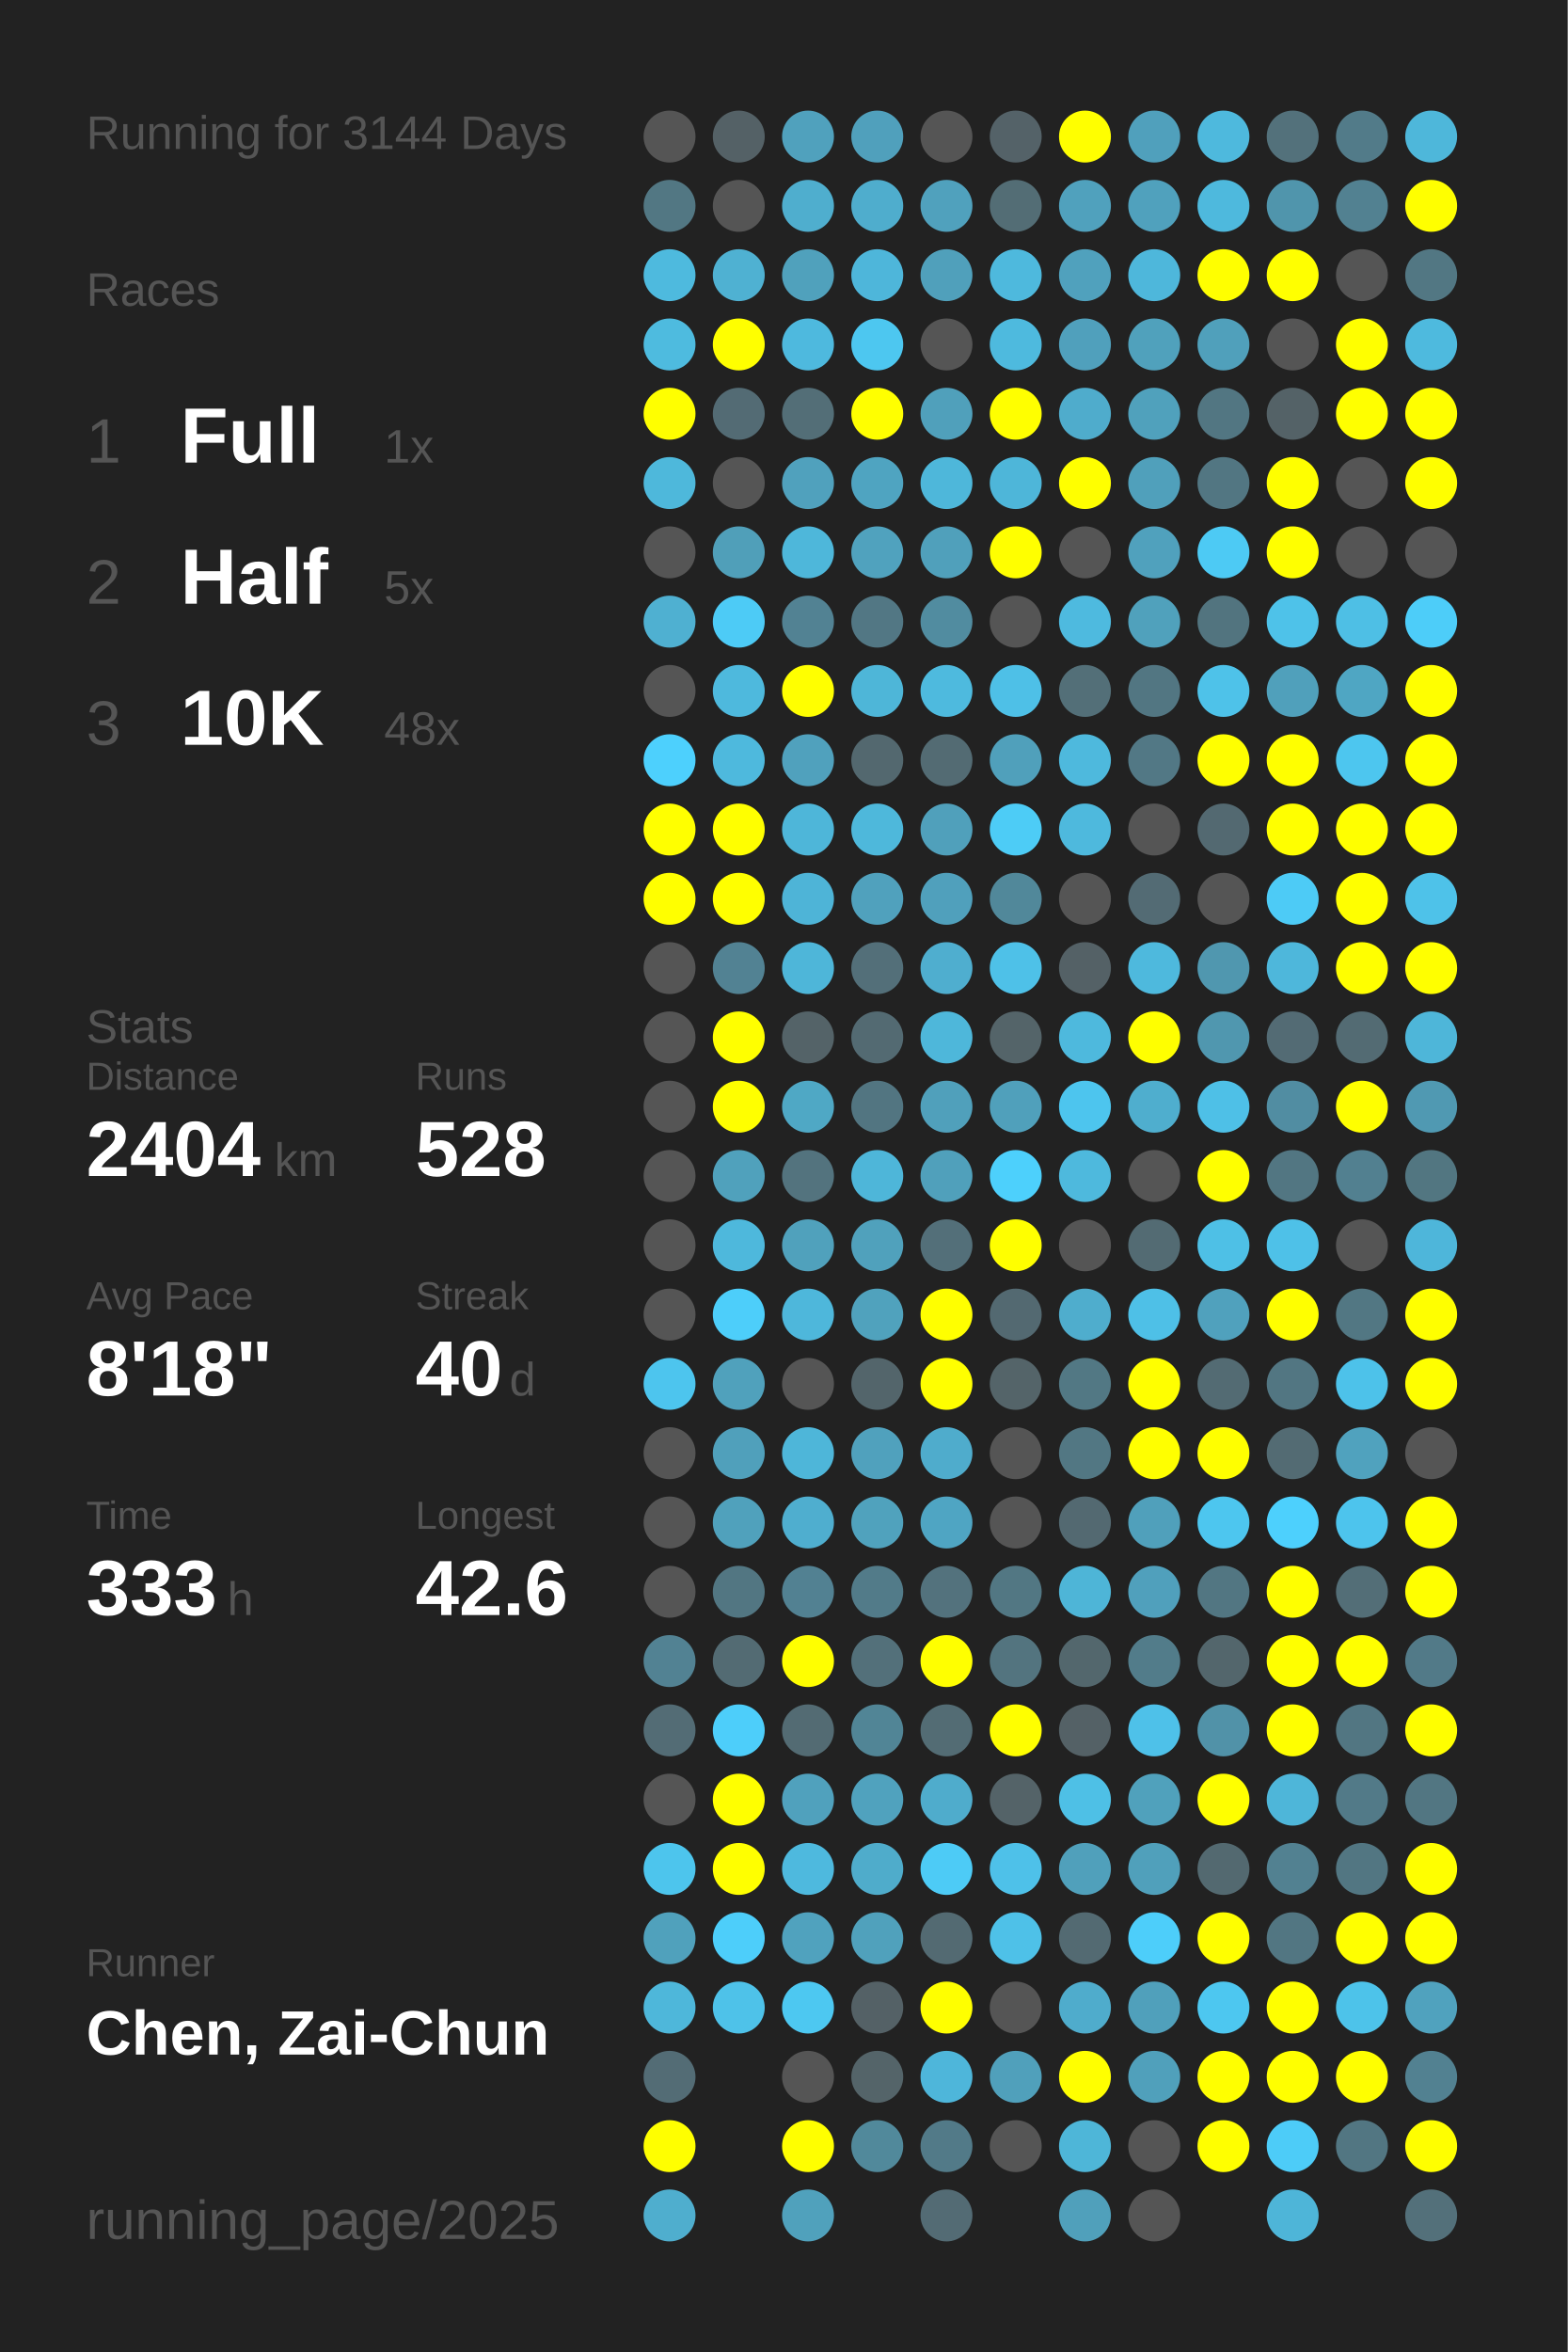
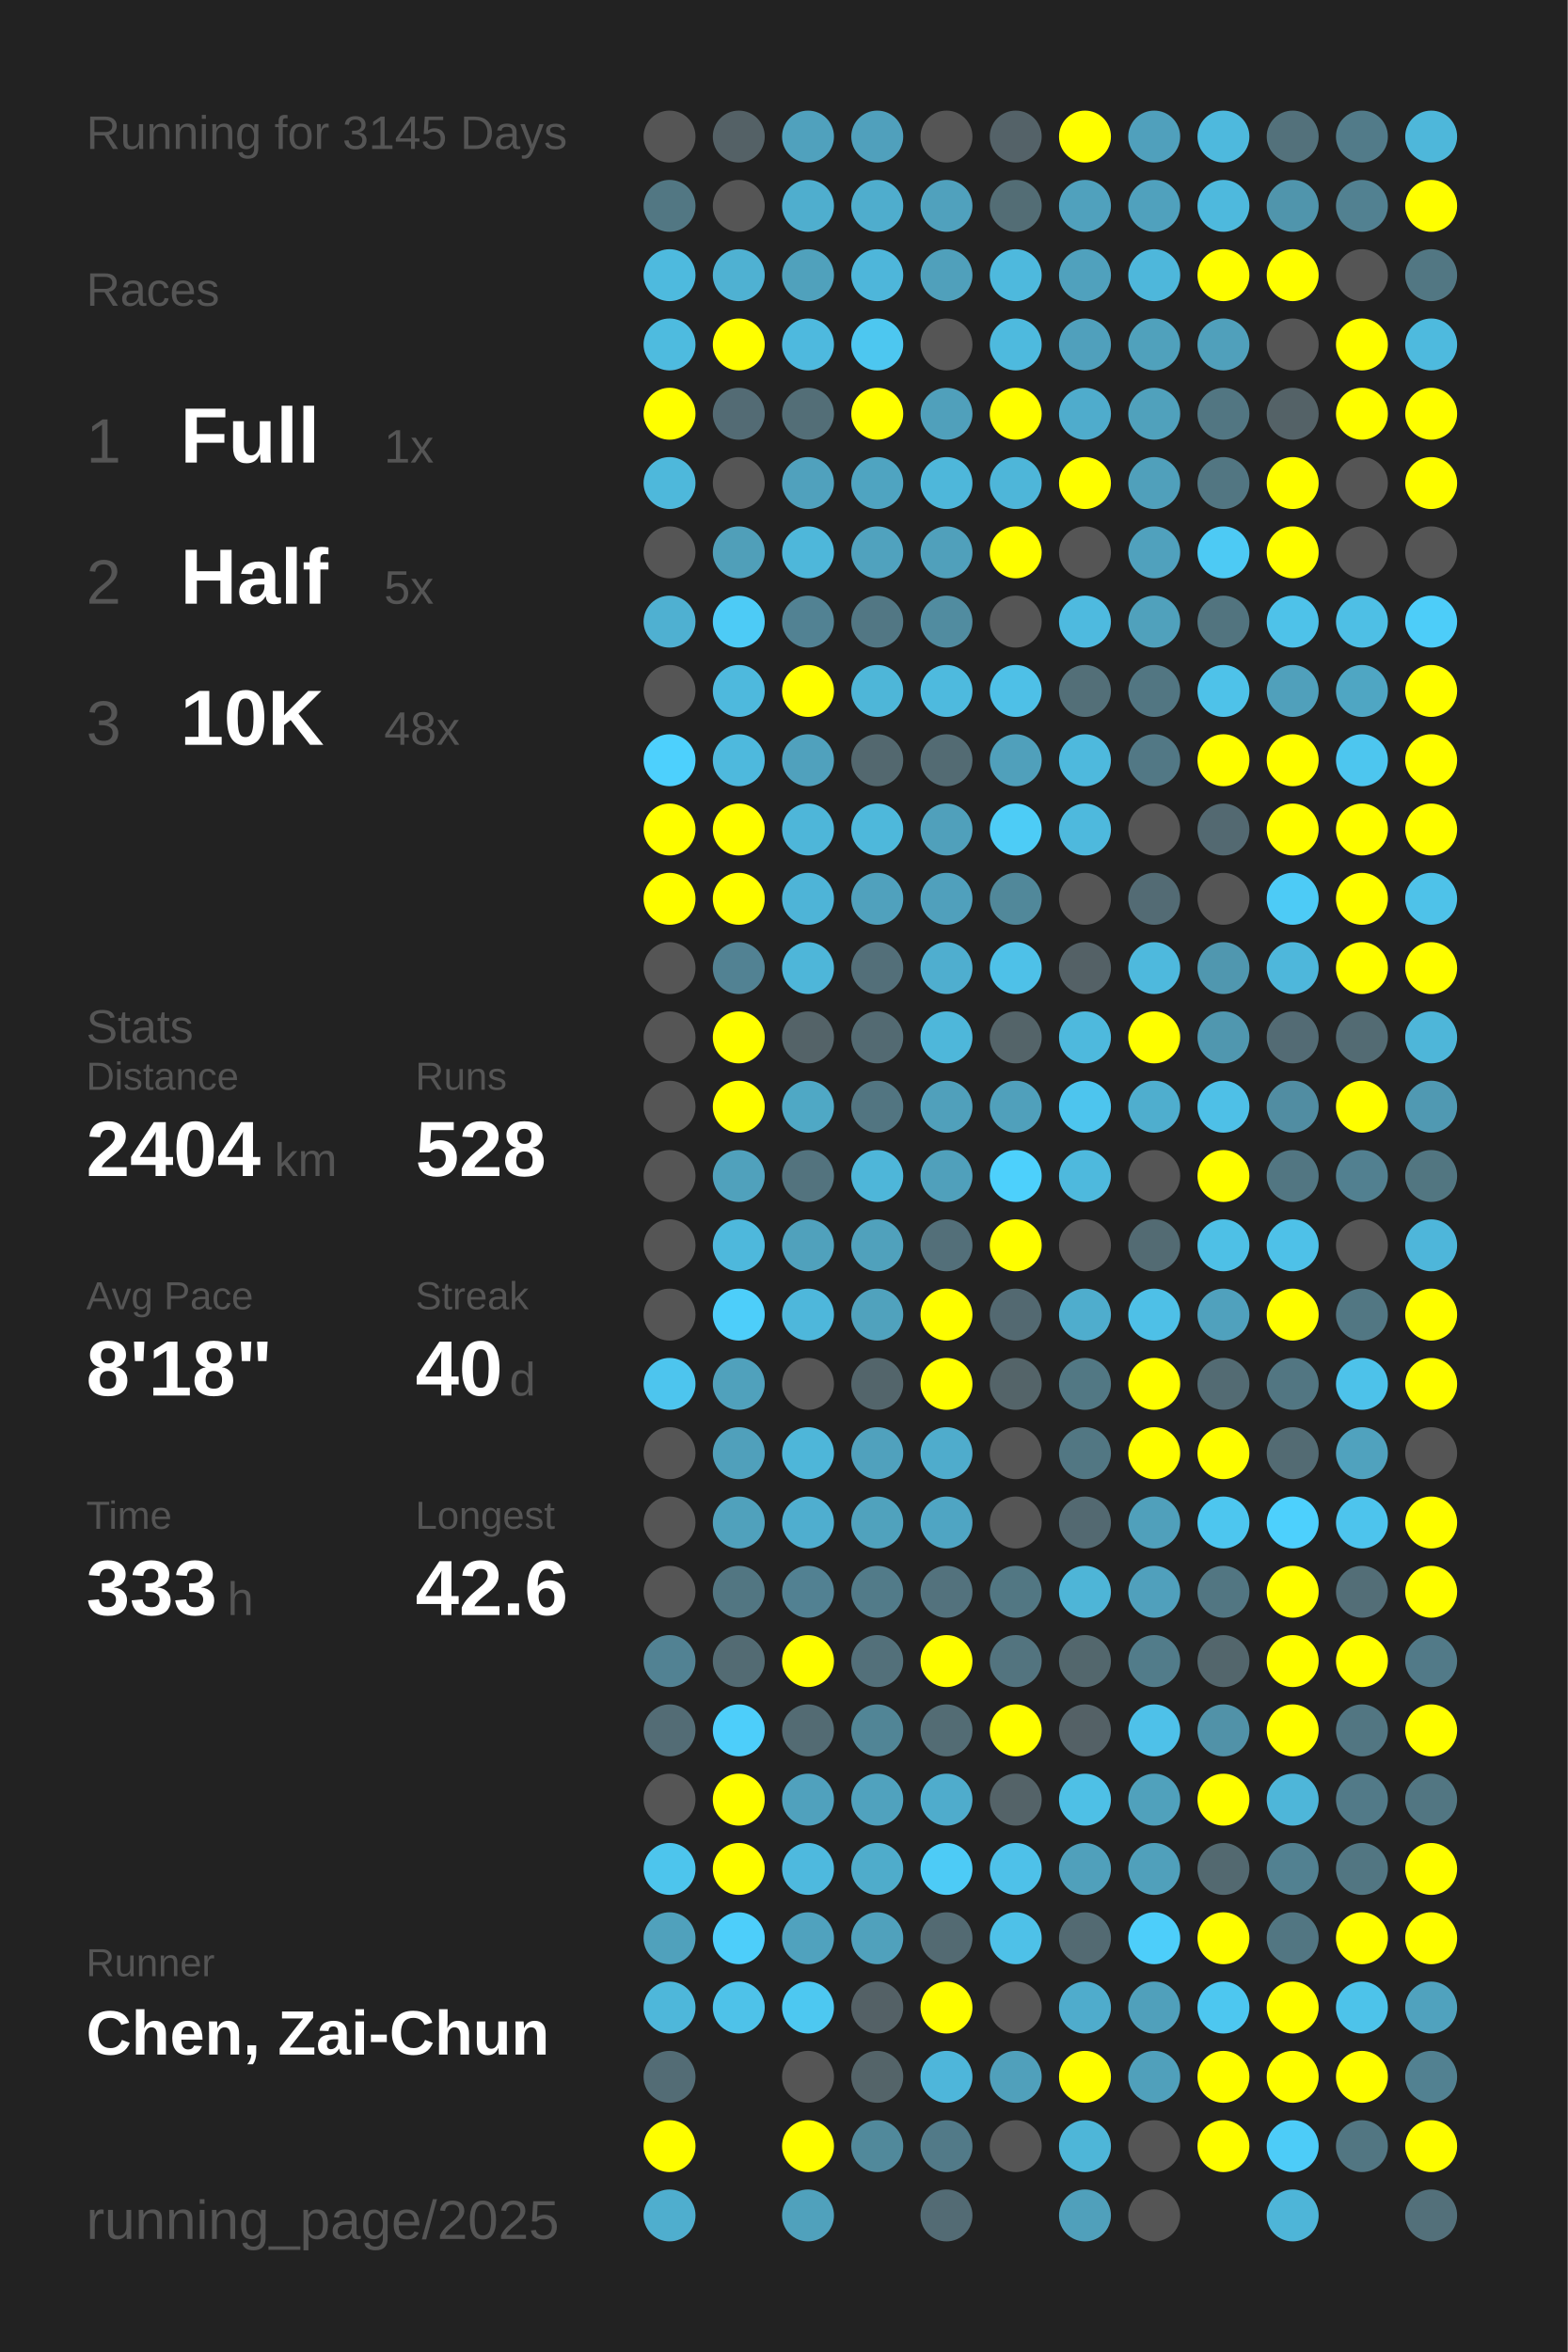
<svg xmlns="http://www.w3.org/2000/svg" baseProfile="full" height="300mm" version="1.1" viewBox="0,0,200,300" width="200mm">
  <defs />
  <rect fill="#222222" height="300" width="200" x="0" y="0" />
-   <text fill="#555555" style="font-size:6px; font-family:Arial;" x="11" y="19">Running for 3144 Days</text>
+   <text fill="#555555" style="font-size:6px; font-family:Arial;" x="11" y="19">Running for 3145 Days</text>
  <text fill="#555555" style="font-size:6px; font-family:Arial;" x="11" y="39">Races</text>
  <text fill="#555555" style="font-size:8px; font-family:Arial;" x="11" y="59">1</text>
  <text fill="#FFFFFF" style="font-size:10px; font-family:Arial; font-weight:bold;" x="23" y="59">Full</text>
  <text fill="#555555" style="font-size:6px; font-family:Arial;" x="49" y="59">1x</text>
  <text fill="#555555" style="font-size:8px; font-family:Arial;" x="11" y="77">2</text>
  <text fill="#FFFFFF" style="font-size:10px; font-family:Arial; font-weight:bold;" x="23" y="77">Half</text>
  <text fill="#555555" style="font-size:6px; font-family:Arial;" x="49" y="77">5x</text>
  <text fill="#555555" style="font-size:8px; font-family:Arial;" x="11" y="95">3</text>
  <text fill="#FFFFFF" style="font-size:10px; font-family:Arial; font-weight:bold;" x="23" y="95">10K</text>
  <text fill="#555555" style="font-size:6px; font-family:Arial;" x="49" y="95">48x</text>
  <text fill="#555555" style="font-size:6px; font-family:Arial;" x="11" y="133">Stats</text>
  <text fill="#555555" style="font-size:5px; font-family:Arial;" x="11" y="139">Distance</text>
  <text fill="#FFFFFF" style="font-size:10px; font-family:Arial; font-weight:bold;" x="11" y="150">2404</text>
  <text fill="#555555" style="font-size:6px; font-family:Arial;" x="35" y="150">km</text>
  <text fill="#555555" style="font-size:5px; font-family:Arial;" x="53" y="139">Runs</text>
  <text fill="#FFFFFF" style="font-size:10px; font-family:Arial; font-weight:bold;" x="53" y="150">528</text>
  <text fill="#555555" style="font-size:5px; font-family:Arial;" x="11" y="167">Avg Pace</text>
  <text fill="#FFFFFF" style="font-size:10px; font-family:Arial; font-weight:bold;" x="11" y="178">8'18"</text>
  <text fill="#555555" style="font-size:5px; font-family:Arial;" x="53" y="167">Streak</text>
  <text fill="#FFFFFF" style="font-size:10px; font-family:Arial; font-weight:bold;" x="53" y="178">40</text>
  <text fill="#555555" style="font-size:6px; font-family:Arial;" x="65" y="178">d</text>
  <text fill="#555555" style="font-size:5px; font-family:Arial;" x="11" y="195">Time</text>
  <text fill="#FFFFFF" style="font-size:10px; font-family:Arial; font-weight:bold;" x="11" y="206">333</text>
  <text fill="#555555" style="font-size:6px; font-family:Arial;" x="29" y="206">h</text>
  <text fill="#555555" style="font-size:5px; font-family:Arial;" x="53" y="195">Longest</text>
  <text fill="#FFFFFF" style="font-size:10px; font-family:Arial; font-weight:bold;" x="53" y="206">42.6</text>
  <text fill="#555555" style="font-size:5px; font-family:Arial;" x="11" y="252.065">Runner</text>
  <text fill="#FFFFFF" style="font-size:8px; font-family:Arial; font-weight:bold;" x="11" y="262.065">Chen, Zai-Chun</text>
  <text fill="#555555" style="font-size:7px; font-family:Arial;" x="11" y="285.581">running_page/2025</text>
  <circle cx="85.417" cy="17.419" fill="#555555" r="3.312" />
  <circle cx="85.417" cy="26.258" fill="#527783" r="3.312" />
  <circle cx="85.417" cy="35.097" fill="#4ebade" r="3.312" />
  <circle cx="85.417" cy="43.935" fill="#4ebbdf" r="3.312" />
  <circle cx="85.417" cy="52.774" fill="#FFFF00" r="3.312" />
  <circle cx="85.417" cy="61.613" fill="#4eb8db" r="3.312" />
  <circle cx="85.417" cy="70.452" fill="#555555" r="3.312" />
  <circle cx="85.417" cy="79.29" fill="#4fb0d1" r="3.312" />
  <circle cx="85.417" cy="88.129" fill="#555555" r="3.312" />
  <circle cx="85.417" cy="96.968" fill="#4dd0fd" r="3.312" />
  <circle cx="85.417" cy="105.806" fill="#FFFF00" r="3.312" />
  <circle cx="85.417" cy="114.645" fill="#FFFF00" r="3.312" />
  <circle cx="85.417" cy="123.484" fill="#555555" r="3.312" />
  <circle cx="85.417" cy="132.323" fill="#555555" r="3.312" />
  <circle cx="85.417" cy="141.161" fill="#555555" r="3.312" />
  <circle cx="85.417" cy="150" fill="#555555" r="3.312" />
  <circle cx="85.417" cy="158.839" fill="#555555" r="3.312" />
  <circle cx="85.417" cy="167.677" fill="#555555" r="3.312" />
  <circle cx="85.417" cy="176.516" fill="#4dc5ee" r="3.312" />
  <circle cx="85.417" cy="185.355" fill="#555555" r="3.312" />
  <circle cx="85.417" cy="194.194" fill="#555555" r="3.312" />
  <circle cx="85.417" cy="203.032" fill="#555555" r="3.312" />
  <circle cx="85.417" cy="211.871" fill="#528293" r="3.312" />
  <circle cx="85.417" cy="220.71" fill="#536c75" r="3.312" />
  <circle cx="85.417" cy="229.548" fill="#555555" r="3.312" />
  <circle cx="85.417" cy="238.387" fill="#4dc5ed" r="3.312" />
  <circle cx="85.417" cy="247.226" fill="#50a1bc" r="3.312" />
  <circle cx="85.417" cy="256.065" fill="#4eb7da" r="3.312" />
  <circle cx="85.417" cy="264.903" fill="#536c75" r="3.312" />
  <circle cx="85.417" cy="273.742" fill="#FFFF00" r="3.312" />
  <circle cx="85.417" cy="282.581" fill="#4faece" r="3.312" />
  <circle cx="94.25" cy="17.419" fill="#546166" r="3.312" />
  <circle cx="94.25" cy="26.258" fill="#555555" r="3.312" />
  <circle cx="94.25" cy="35.097" fill="#4fb1d2" r="3.312" />
  <circle cx="94.25" cy="43.935" fill="#FFFF00" r="3.312" />
  <circle cx="94.25" cy="52.774" fill="#536b74" r="3.312" />
  <circle cx="94.25" cy="61.613" fill="#555555" r="3.312" />
  <circle cx="94.25" cy="70.452" fill="#509fb9" r="3.312" />
  <circle cx="94.25" cy="79.29" fill="#4dcbf6" r="3.312" />
  <circle cx="94.25" cy="88.129" fill="#4eb9dd" r="3.312" />
  <circle cx="94.25" cy="96.968" fill="#4eb9dd" r="3.312" />
  <circle cx="94.25" cy="105.806" fill="#FFFF00" r="3.312" />
  <circle cx="94.25" cy="114.645" fill="#FFFF00" r="3.312" />
  <circle cx="94.25" cy="123.484" fill="#528293" r="3.312" />
  <circle cx="94.25" cy="132.323" fill="#FFFF00" r="3.312" />
  <circle cx="94.25" cy="141.161" fill="#FFFF00" r="3.312" />
  <circle cx="94.25" cy="150" fill="#50a1bc" r="3.312" />
  <circle cx="94.25" cy="158.839" fill="#4eb8dc" r="3.312" />
  <circle cx="94.25" cy="167.677" fill="#4dcefa" r="3.312" />
  <circle cx="94.25" cy="176.516" fill="#50a1bc" r="3.312" />
  <circle cx="94.25" cy="185.355" fill="#50a0bb" r="3.312" />
  <circle cx="94.25" cy="194.194" fill="#50a1bc" r="3.312" />
  <circle cx="94.25" cy="203.032" fill="#527682" r="3.312" />
  <circle cx="94.25" cy="211.871" fill="#536b73" r="3.312" />
  <circle cx="94.25" cy="220.71" fill="#4dcefa" r="3.312" />
  <circle cx="94.25" cy="229.548" fill="#FFFF00" r="3.312" />
  <circle cx="94.25" cy="238.387" fill="#FFFF00" r="3.312" />
  <circle cx="94.25" cy="247.226" fill="#4dcefa" r="3.312" />
  <circle cx="94.25" cy="256.065" fill="#4ec2e9" r="3.312" />
  <circle cx="103.083" cy="17.419" fill="#50a1bd" r="3.312" />
  <circle cx="103.083" cy="26.258" fill="#4faece" r="3.312" />
  <circle cx="103.083" cy="35.097" fill="#50a1bc" r="3.312" />
  <circle cx="103.083" cy="43.935" fill="#4eb9de" r="3.312" />
  <circle cx="103.083" cy="52.774" fill="#536e77" r="3.312" />
  <circle cx="103.083" cy="61.613" fill="#50a1bd" r="3.312" />
  <circle cx="103.083" cy="70.452" fill="#4eb7da" r="3.312" />
  <circle cx="103.083" cy="79.29" fill="#528293" r="3.312" />
  <circle cx="103.083" cy="88.129" fill="#FFFF00" r="3.312" />
  <circle cx="103.083" cy="96.968" fill="#50a1bd" r="3.312" />
  <circle cx="103.083" cy="105.806" fill="#4eb6d9" r="3.312" />
  <circle cx="103.083" cy="114.645" fill="#4eb4d7" r="3.312" />
  <circle cx="103.083" cy="123.484" fill="#4eb6d9" r="3.312" />
  <circle cx="103.083" cy="132.323" fill="#546368" r="3.312" />
  <circle cx="103.083" cy="141.161" fill="#4fa8c5" r="3.312" />
  <circle cx="103.083" cy="150" fill="#53737e" r="3.312" />
  <circle cx="103.083" cy="158.839" fill="#50a1bc" r="3.312" />
  <circle cx="103.083" cy="167.677" fill="#4eb7db" r="3.312" />
  <circle cx="103.083" cy="176.516" fill="#555555" r="3.312" />
  <circle cx="103.083" cy="185.355" fill="#4eb6d9" r="3.312" />
  <circle cx="103.083" cy="194.194" fill="#4faecf" r="3.312" />
  <circle cx="103.083" cy="203.032" fill="#528192" r="3.312" />
  <circle cx="103.083" cy="211.871" fill="#FFFF00" r="3.312" />
  <circle cx="103.083" cy="220.71" fill="#536b73" r="3.312" />
  <circle cx="103.083" cy="229.548" fill="#50a1bd" r="3.312" />
  <circle cx="103.083" cy="238.387" fill="#4eb9de" r="3.312" />
  <circle cx="103.083" cy="247.226" fill="#50a2be" r="3.312" />
  <circle cx="103.083" cy="256.065" fill="#4dc8f1" r="3.312" />
  <circle cx="103.083" cy="264.903" fill="#555555" r="3.312" />
  <circle cx="103.083" cy="273.742" fill="#FFFF00" r="3.312" />
  <circle cx="103.083" cy="282.581" fill="#50a1bc" r="3.312" />
  <circle cx="111.917" cy="17.419" fill="#50a0bc" r="3.312" />
  <circle cx="111.917" cy="26.258" fill="#4fadcd" r="3.312" />
  <circle cx="111.917" cy="35.097" fill="#4eb6da" r="3.312" />
  <circle cx="111.917" cy="43.935" fill="#4dc7f0" r="3.312" />
  <circle cx="111.917" cy="52.774" fill="#FFFF00" r="3.312" />
  <circle cx="111.917" cy="61.613" fill="#4fa4c1" r="3.312" />
  <circle cx="111.917" cy="70.452" fill="#50a2be" r="3.312" />
  <circle cx="111.917" cy="79.29" fill="#527784" r="3.312" />
  <circle cx="111.917" cy="88.129" fill="#4eb6d8" r="3.312" />
  <circle cx="111.917" cy="96.968" fill="#53686f" r="3.312" />
  <circle cx="111.917" cy="105.806" fill="#4eb8db" r="3.312" />
  <circle cx="111.917" cy="114.645" fill="#50a1bd" r="3.312" />
  <circle cx="111.917" cy="123.484" fill="#536f79" r="3.312" />
  <circle cx="111.917" cy="132.323" fill="#536a72" r="3.312" />
  <circle cx="111.917" cy="141.161" fill="#527581" r="3.312" />
  <circle cx="111.917" cy="150" fill="#4eb6d9" r="3.312" />
  <circle cx="111.917" cy="158.839" fill="#50a1bc" r="3.312" />
  <circle cx="111.917" cy="167.677" fill="#50a2bd" r="3.312" />
  <circle cx="111.917" cy="176.516" fill="#53656b" r="3.312" />
  <circle cx="111.917" cy="185.355" fill="#50a1bd" r="3.312" />
  <circle cx="111.917" cy="194.194" fill="#50a2bd" r="3.312" />
  <circle cx="111.917" cy="203.032" fill="#527b89" r="3.312" />
  <circle cx="111.917" cy="211.871" fill="#53707a" r="3.312" />
  <circle cx="111.917" cy="220.71" fill="#518596" r="3.312" />
  <circle cx="111.917" cy="229.548" fill="#50a2be" r="3.312" />
  <circle cx="111.917" cy="238.387" fill="#4faccb" r="3.312" />
  <circle cx="111.917" cy="247.226" fill="#50a1bc" r="3.312" />
  <circle cx="111.917" cy="256.065" fill="#546166" r="3.312" />
  <circle cx="111.917" cy="264.903" fill="#546469" r="3.312" />
  <circle cx="111.917" cy="273.742" fill="#51899b" r="3.312" />
  <circle cx="120.75" cy="17.419" fill="#555555" r="3.312" />
  <circle cx="120.75" cy="26.258" fill="#50a1bd" r="3.312" />
  <circle cx="120.75" cy="35.097" fill="#50a0bb" r="3.312" />
  <circle cx="120.75" cy="43.935" fill="#555555" r="3.312" />
  <circle cx="120.75" cy="52.774" fill="#50a0bb" r="3.312" />
  <circle cx="120.75" cy="61.613" fill="#4eb7da" r="3.312" />
  <circle cx="120.75" cy="70.452" fill="#50a0bb" r="3.312" />
  <circle cx="120.75" cy="79.29" fill="#518ca0" r="3.312" />
  <circle cx="120.75" cy="88.129" fill="#4ebade" r="3.312" />
  <circle cx="120.75" cy="96.968" fill="#536b73" r="3.312" />
  <circle cx="120.75" cy="105.806" fill="#50a0bb" r="3.312" />
  <circle cx="120.75" cy="114.645" fill="#50a0bc" r="3.312" />
  <circle cx="120.75" cy="123.484" fill="#4faecf" r="3.312" />
  <circle cx="120.75" cy="132.323" fill="#4eb7da" r="3.312" />
  <circle cx="120.75" cy="141.161" fill="#50a0bb" r="3.312" />
  <circle cx="120.75" cy="150" fill="#50a0bb" r="3.312" />
  <circle cx="120.75" cy="158.839" fill="#536f79" r="3.312" />
  <circle cx="120.75" cy="167.677" fill="#FFFF00" r="3.312" />
  <circle cx="120.75" cy="176.516" fill="#FFFF00" r="3.312" />
  <circle cx="120.75" cy="185.355" fill="#4faccc" r="3.312" />
  <circle cx="120.75" cy="194.194" fill="#4fa5c3" r="3.312" />
  <circle cx="120.75" cy="203.032" fill="#53727d" r="3.312" />
  <circle cx="120.75" cy="211.871" fill="#FFFF00" r="3.312" />
  <circle cx="120.75" cy="220.71" fill="#536c74" r="3.312" />
  <circle cx="120.75" cy="229.548" fill="#4faccc" r="3.312" />
  <circle cx="120.75" cy="238.387" fill="#4dcbf6" r="3.312" />
  <circle cx="120.75" cy="247.226" fill="#536a72" r="3.312" />
  <circle cx="120.75" cy="256.065" fill="#FFFF00" r="3.312" />
  <circle cx="120.75" cy="264.903" fill="#4eb6da" r="3.312" />
  <circle cx="120.75" cy="273.742" fill="#527a88" r="3.312" />
  <circle cx="120.75" cy="282.581" fill="#536b74" r="3.312" />
  <circle cx="129.583" cy="17.419" fill="#546268" r="3.312" />
  <circle cx="129.583" cy="26.258" fill="#536d75" r="3.312" />
  <circle cx="129.583" cy="35.097" fill="#4eb9dd" r="3.312" />
  <circle cx="129.583" cy="43.935" fill="#4ebade" r="3.312" />
  <circle cx="129.583" cy="52.774" fill="#FFFF00" r="3.312" />
  <circle cx="129.583" cy="61.613" fill="#4eb6d9" r="3.312" />
  <circle cx="129.583" cy="70.452" fill="#FFFF00" r="3.312" />
  <circle cx="129.583" cy="79.29" fill="#555555" r="3.312" />
  <circle cx="129.583" cy="88.129" fill="#4ec0e7" r="3.312" />
  <circle cx="129.583" cy="96.968" fill="#50a0bb" r="3.312" />
  <circle cx="129.583" cy="105.806" fill="#4dccf6" r="3.312" />
  <circle cx="129.583" cy="114.645" fill="#51889a" r="3.312" />
  <circle cx="129.583" cy="123.484" fill="#4ec1e8" r="3.312" />
  <circle cx="129.583" cy="132.323" fill="#546469" r="3.312" />
  <circle cx="129.583" cy="141.161" fill="#50a0bb" r="3.312" />
  <circle cx="129.583" cy="150" fill="#4dd0fc" r="3.312" />
  <circle cx="129.583" cy="158.839" fill="#FFFF00" r="3.312" />
  <circle cx="129.583" cy="167.677" fill="#536971" r="3.312" />
  <circle cx="129.583" cy="176.516" fill="#546469" r="3.312" />
  <circle cx="129.583" cy="185.355" fill="#555555" r="3.312" />
  <circle cx="129.583" cy="194.194" fill="#555555" r="3.312" />
  <circle cx="129.583" cy="203.032" fill="#527783" r="3.312" />
  <circle cx="129.583" cy="211.871" fill="#53747f" r="3.312" />
  <circle cx="129.583" cy="220.71" fill="#FFFF00" r="3.312" />
  <circle cx="129.583" cy="229.548" fill="#546368" r="3.312" />
  <circle cx="129.583" cy="238.387" fill="#4ec1e9" r="3.312" />
  <circle cx="129.583" cy="247.226" fill="#4ec1e8" r="3.312" />
  <circle cx="129.583" cy="256.065" fill="#555555" r="3.312" />
  <circle cx="129.583" cy="264.903" fill="#50a0bb" r="3.312" />
  <circle cx="129.583" cy="273.742" fill="#555555" r="3.312" />
  <circle cx="138.417" cy="17.419" fill="#FFFF00" r="3.312" />
  <circle cx="138.417" cy="26.258" fill="#50a1bd" r="3.312" />
  <circle cx="138.417" cy="35.097" fill="#50a1bd" r="3.312" />
  <circle cx="138.417" cy="43.935" fill="#50a0bc" r="3.312" />
  <circle cx="138.417" cy="52.774" fill="#4faccc" r="3.312" />
  <circle cx="138.417" cy="61.613" fill="#FFFF00" r="3.312" />
  <circle cx="138.417" cy="70.452" fill="#555555" r="3.312" />
  <circle cx="138.417" cy="79.29" fill="#4ebadf" r="3.312" />
  <circle cx="138.417" cy="88.129" fill="#536f78" r="3.312" />
  <circle cx="138.417" cy="96.968" fill="#4eb9dd" r="3.312" />
  <circle cx="138.417" cy="105.806" fill="#4eb9dd" r="3.312" />
  <circle cx="138.417" cy="114.645" fill="#555555" r="3.312" />
  <circle cx="138.417" cy="123.484" fill="#546166" r="3.312" />
  <circle cx="138.417" cy="132.323" fill="#4eb9dd" r="3.312" />
  <circle cx="138.417" cy="141.161" fill="#4dc5ee" r="3.312" />
  <circle cx="138.417" cy="150" fill="#4eb9dd" r="3.312" />
  <circle cx="138.417" cy="158.839" fill="#555555" r="3.312" />
  <circle cx="138.417" cy="167.677" fill="#4fadcd" r="3.312" />
  <circle cx="138.417" cy="176.516" fill="#527884" r="3.312" />
  <circle cx="138.417" cy="185.355" fill="#527783" r="3.312" />
  <circle cx="138.417" cy="194.194" fill="#536971" r="3.312" />
  <circle cx="138.417" cy="203.032" fill="#4eb5d7" r="3.312" />
  <circle cx="138.417" cy="211.871" fill="#53676d" r="3.312" />
  <circle cx="138.417" cy="220.71" fill="#546166" r="3.312" />
  <circle cx="138.417" cy="229.548" fill="#4ec0e6" r="3.312" />
  <circle cx="138.417" cy="238.387" fill="#50a0bb" r="3.312" />
  <circle cx="138.417" cy="247.226" fill="#536a72" r="3.312" />
  <circle cx="138.417" cy="256.065" fill="#4faccc" r="3.312" />
  <circle cx="138.417" cy="264.903" fill="#FFFF00" r="3.312" />
  <circle cx="138.417" cy="273.742" fill="#4eb6d8" r="3.312" />
  <circle cx="138.417" cy="282.581" fill="#50a0bb" r="3.312" />
  <circle cx="147.25" cy="17.419" fill="#50a0bc" r="3.312" />
  <circle cx="147.25" cy="26.258" fill="#50a1bd" r="3.312" />
  <circle cx="147.25" cy="35.097" fill="#4eb7db" r="3.312" />
  <circle cx="147.25" cy="43.935" fill="#50a1bc" r="3.312" />
  <circle cx="147.25" cy="52.774" fill="#50a1bc" r="3.312" />
  <circle cx="147.25" cy="61.613" fill="#50a0bb" r="3.312" />
  <circle cx="147.25" cy="70.452" fill="#50a1bd" r="3.312" />
  <circle cx="147.25" cy="79.29" fill="#50a1bc" r="3.312" />
  <circle cx="147.25" cy="88.129" fill="#527682" r="3.312" />
  <circle cx="147.25" cy="96.968" fill="#527885" r="3.312" />
  <circle cx="147.25" cy="105.806" fill="#555555" r="3.312" />
  <circle cx="147.25" cy="114.645" fill="#536b74" r="3.312" />
  <circle cx="147.25" cy="123.484" fill="#4eb9dd" r="3.312" />
  <circle cx="147.25" cy="132.323" fill="#FFFF00" r="3.312" />
  <circle cx="147.25" cy="141.161" fill="#4faece" r="3.312" />
  <circle cx="147.25" cy="150" fill="#555555" r="3.312" />
  <circle cx="147.25" cy="158.839" fill="#536b73" r="3.312" />
  <circle cx="147.25" cy="167.677" fill="#4ec0e7" r="3.312" />
  <circle cx="147.25" cy="176.516" fill="#FFFF00" r="3.312" />
  <circle cx="147.25" cy="185.355" fill="#FFFF00" r="3.312" />
  <circle cx="147.25" cy="194.194" fill="#50a0bb" r="3.312" />
  <circle cx="147.25" cy="203.032" fill="#50a0bc" r="3.312" />
  <circle cx="147.25" cy="211.871" fill="#527c8a" r="3.312" />
  <circle cx="147.25" cy="220.71" fill="#4ec1e9" r="3.312" />
  <circle cx="147.25" cy="229.548" fill="#50a1bc" r="3.312" />
  <circle cx="147.25" cy="238.387" fill="#50a0bb" r="3.312" />
  <circle cx="147.25" cy="247.226" fill="#4dcefa" r="3.312" />
  <circle cx="147.25" cy="256.065" fill="#50a0bb" r="3.312" />
  <circle cx="147.25" cy="264.903" fill="#50a0bb" r="3.312" />
  <circle cx="147.25" cy="273.742" fill="#555555" r="3.312" />
  <circle cx="147.25" cy="282.581" fill="#555555" r="3.312" />
  <circle cx="156.083" cy="17.419" fill="#4eb9dd" r="3.312" />
  <circle cx="156.083" cy="26.258" fill="#4eb9dd" r="3.312" />
  <circle cx="156.083" cy="35.097" fill="#FFFF00" r="3.312" />
  <circle cx="156.083" cy="43.935" fill="#50a0bb" r="3.312" />
  <circle cx="156.083" cy="52.774" fill="#527682" r="3.312" />
  <circle cx="156.083" cy="61.613" fill="#527682" r="3.312" />
  <circle cx="156.083" cy="70.452" fill="#4dcaf4" r="3.312" />
  <circle cx="156.083" cy="79.29" fill="#52747f" r="3.312" />
  <circle cx="156.083" cy="88.129" fill="#4ec2e9" r="3.312" />
  <circle cx="156.083" cy="96.968" fill="#FFFF00" r="3.312" />
  <circle cx="156.083" cy="105.806" fill="#536971" r="3.312" />
  <circle cx="156.083" cy="114.645" fill="#555555" r="3.312" />
  <circle cx="156.083" cy="123.484" fill="#5097af" r="3.312" />
  <circle cx="156.083" cy="132.323" fill="#5097af" r="3.312" />
  <circle cx="156.083" cy="141.161" fill="#4ec0e7" r="3.312" />
  <circle cx="156.083" cy="150" fill="#FFFF00" r="3.312" />
  <circle cx="156.083" cy="158.839" fill="#4ec0e6" r="3.312" />
  <circle cx="156.083" cy="167.677" fill="#50a1bd" r="3.312" />
  <circle cx="156.083" cy="176.516" fill="#536b73" r="3.312" />
  <circle cx="156.083" cy="185.355" fill="#FFFF00" r="3.312" />
  <circle cx="156.083" cy="194.194" fill="#4dc6ef" r="3.312" />
  <circle cx="156.083" cy="203.032" fill="#527682" r="3.312" />
  <circle cx="156.083" cy="211.871" fill="#53666c" r="3.312" />
  <circle cx="156.083" cy="220.71" fill="#5192a8" r="3.312" />
  <circle cx="156.083" cy="229.548" fill="#FFFF00" r="3.312" />
  <circle cx="156.083" cy="238.387" fill="#536970" r="3.312" />
  <circle cx="156.083" cy="247.226" fill="#FFFF00" r="3.312" />
  <circle cx="156.083" cy="256.065" fill="#4dc7f0" r="3.312" />
  <circle cx="156.083" cy="264.903" fill="#FFFF00" r="3.312" />
  <circle cx="156.083" cy="273.742" fill="#FFFF00" r="3.312" />
  <circle cx="164.917" cy="17.419" fill="#53717b" r="3.312" />
  <circle cx="164.917" cy="26.258" fill="#5095ac" r="3.312" />
  <circle cx="164.917" cy="35.097" fill="#FFFF00" r="3.312" />
  <circle cx="164.917" cy="43.935" fill="#555555" r="3.312" />
  <circle cx="164.917" cy="52.774" fill="#546267" r="3.312" />
  <circle cx="164.917" cy="61.613" fill="#FFFF00" r="3.312" />
  <circle cx="164.917" cy="70.452" fill="#FFFF00" r="3.312" />
  <circle cx="164.917" cy="79.29" fill="#4ec2e9" r="3.312" />
  <circle cx="164.917" cy="88.129" fill="#50a0bb" r="3.312" />
  <circle cx="164.917" cy="96.968" fill="#FFFF00" r="3.312" />
  <circle cx="164.917" cy="105.806" fill="#FFFF00" r="3.312" />
  <circle cx="164.917" cy="114.645" fill="#4dcbf6" r="3.312" />
  <circle cx="164.917" cy="123.484" fill="#4eb7db" r="3.312" />
  <circle cx="164.917" cy="132.323" fill="#536b74" r="3.312" />
  <circle cx="164.917" cy="141.161" fill="#518da2" r="3.312" />
  <circle cx="164.917" cy="150" fill="#527682" r="3.312" />
  <circle cx="164.917" cy="158.839" fill="#4ec1e8" r="3.312" />
  <circle cx="164.917" cy="167.677" fill="#FFFF00" r="3.312" />
  <circle cx="164.917" cy="176.516" fill="#527682" r="3.312" />
  <circle cx="164.917" cy="185.355" fill="#536b73" r="3.312" />
  <circle cx="164.917" cy="194.194" fill="#4dd0fd" r="3.312" />
  <circle cx="164.917" cy="203.032" fill="#FFFF00" r="3.312" />
  <circle cx="164.917" cy="211.871" fill="#FFFF00" r="3.312" />
  <circle cx="164.917" cy="220.71" fill="#FFFF00" r="3.312" />
  <circle cx="164.917" cy="229.548" fill="#4eb6d9" r="3.312" />
  <circle cx="164.917" cy="238.387" fill="#528191" r="3.312" />
  <circle cx="164.917" cy="247.226" fill="#527682" r="3.312" />
  <circle cx="164.917" cy="256.065" fill="#FFFF00" r="3.312" />
  <circle cx="164.917" cy="264.903" fill="#FFFF00" r="3.312" />
  <circle cx="164.917" cy="273.742" fill="#4dccf8" r="3.312" />
  <circle cx="164.917" cy="282.581" fill="#4eb5d8" r="3.312" />
  <circle cx="173.75" cy="17.419" fill="#527b89" r="3.312" />
  <circle cx="173.75" cy="26.258" fill="#528191" r="3.312" />
  <circle cx="173.75" cy="35.097" fill="#555555" r="3.312" />
  <circle cx="173.75" cy="43.935" fill="#FFFF00" r="3.312" />
  <circle cx="173.75" cy="52.774" fill="#FFFF00" r="3.312" />
  <circle cx="173.75" cy="61.613" fill="#555555" r="3.312" />
  <circle cx="173.75" cy="70.452" fill="#555555" r="3.312" />
  <circle cx="173.75" cy="79.29" fill="#4ebfe5" r="3.312" />
  <circle cx="173.75" cy="88.129" fill="#4fa6c3" r="3.312" />
  <circle cx="173.75" cy="96.968" fill="#4dc6ef" r="3.312" />
  <circle cx="173.75" cy="105.806" fill="#FFFF00" r="3.312" />
  <circle cx="173.75" cy="114.645" fill="#FFFF00" r="3.312" />
  <circle cx="173.75" cy="123.484" fill="#FFFF00" r="3.312" />
  <circle cx="173.75" cy="132.323" fill="#536b73" r="3.312" />
  <circle cx="173.75" cy="141.161" fill="#FFFF00" r="3.312" />
  <circle cx="173.75" cy="150" fill="#528090" r="3.312" />
  <circle cx="173.75" cy="158.839" fill="#555555" r="3.312" />
  <circle cx="173.75" cy="167.677" fill="#527783" r="3.312" />
  <circle cx="173.75" cy="176.516" fill="#4dc2ea" r="3.312" />
  <circle cx="173.75" cy="185.355" fill="#50a2be" r="3.312" />
  <circle cx="173.75" cy="194.194" fill="#4dc4ed" r="3.312" />
  <circle cx="173.75" cy="203.032" fill="#536e77" r="3.312" />
  <circle cx="173.75" cy="211.871" fill="#FFFF00" r="3.312" />
  <circle cx="173.75" cy="220.71" fill="#527682" r="3.312" />
  <circle cx="173.75" cy="229.548" fill="#527a88" r="3.312" />
  <circle cx="173.75" cy="238.387" fill="#527682" r="3.312" />
  <circle cx="173.75" cy="247.226" fill="#FFFF00" r="3.312" />
  <circle cx="173.75" cy="256.065" fill="#4dc3ea" r="3.312" />
  <circle cx="173.75" cy="264.903" fill="#FFFF00" r="3.312" />
  <circle cx="173.75" cy="273.742" fill="#527682" r="3.312" />
  <circle cx="182.583" cy="17.419" fill="#4eb7da" r="3.312" />
  <circle cx="182.583" cy="26.258" fill="#FFFF00" r="3.312" />
  <circle cx="182.583" cy="35.097" fill="#527783" r="3.312" />
  <circle cx="182.583" cy="43.935" fill="#4ebade" r="3.312" />
  <circle cx="182.583" cy="52.774" fill="#FFFF00" r="3.312" />
  <circle cx="182.583" cy="61.613" fill="#FFFF00" r="3.312" />
  <circle cx="182.583" cy="70.452" fill="#555555" r="3.312" />
  <circle cx="182.583" cy="79.29" fill="#4dcdf9" r="3.312" />
  <circle cx="182.583" cy="88.129" fill="#FFFF00" r="3.312" />
  <circle cx="182.583" cy="96.968" fill="#FFFF00" r="3.312" />
  <circle cx="182.583" cy="105.806" fill="#FFFF00" r="3.312" />
  <circle cx="182.583" cy="114.645" fill="#4ec2e9" r="3.312" />
  <circle cx="182.583" cy="123.484" fill="#FFFF00" r="3.312" />
  <circle cx="182.583" cy="132.323" fill="#4eb6d9" r="3.312" />
  <circle cx="182.583" cy="141.161" fill="#5099b2" r="3.312" />
  <circle cx="182.583" cy="150" fill="#527681" r="3.312" />
  <circle cx="182.583" cy="158.839" fill="#4eb6da" r="3.312" />
  <circle cx="182.583" cy="167.677" fill="#FFFF00" r="3.312" />
  <circle cx="182.583" cy="176.516" fill="#FFFF00" r="3.312" />
  <circle cx="182.583" cy="185.355" fill="#555555" r="3.312" />
  <circle cx="182.583" cy="194.194" fill="#FFFF00" r="3.312" />
  <circle cx="182.583" cy="203.032" fill="#FFFF00" r="3.312" />
  <circle cx="182.583" cy="211.871" fill="#527a88" r="3.312" />
  <circle cx="182.583" cy="220.71" fill="#FFFF00" r="3.312" />
  <circle cx="182.583" cy="229.548" fill="#527682" r="3.312" />
  <circle cx="182.583" cy="238.387" fill="#FFFF00" r="3.312" />
  <circle cx="182.583" cy="247.226" fill="#FFFF00" r="3.312" />
  <circle cx="182.583" cy="256.065" fill="#50a2be" r="3.312" />
  <circle cx="182.583" cy="264.903" fill="#528191" r="3.312" />
  <circle cx="182.583" cy="273.742" fill="#FFFF00" r="3.312" />
  <circle cx="182.583" cy="282.581" fill="#53707a" r="3.312" />
</svg>
